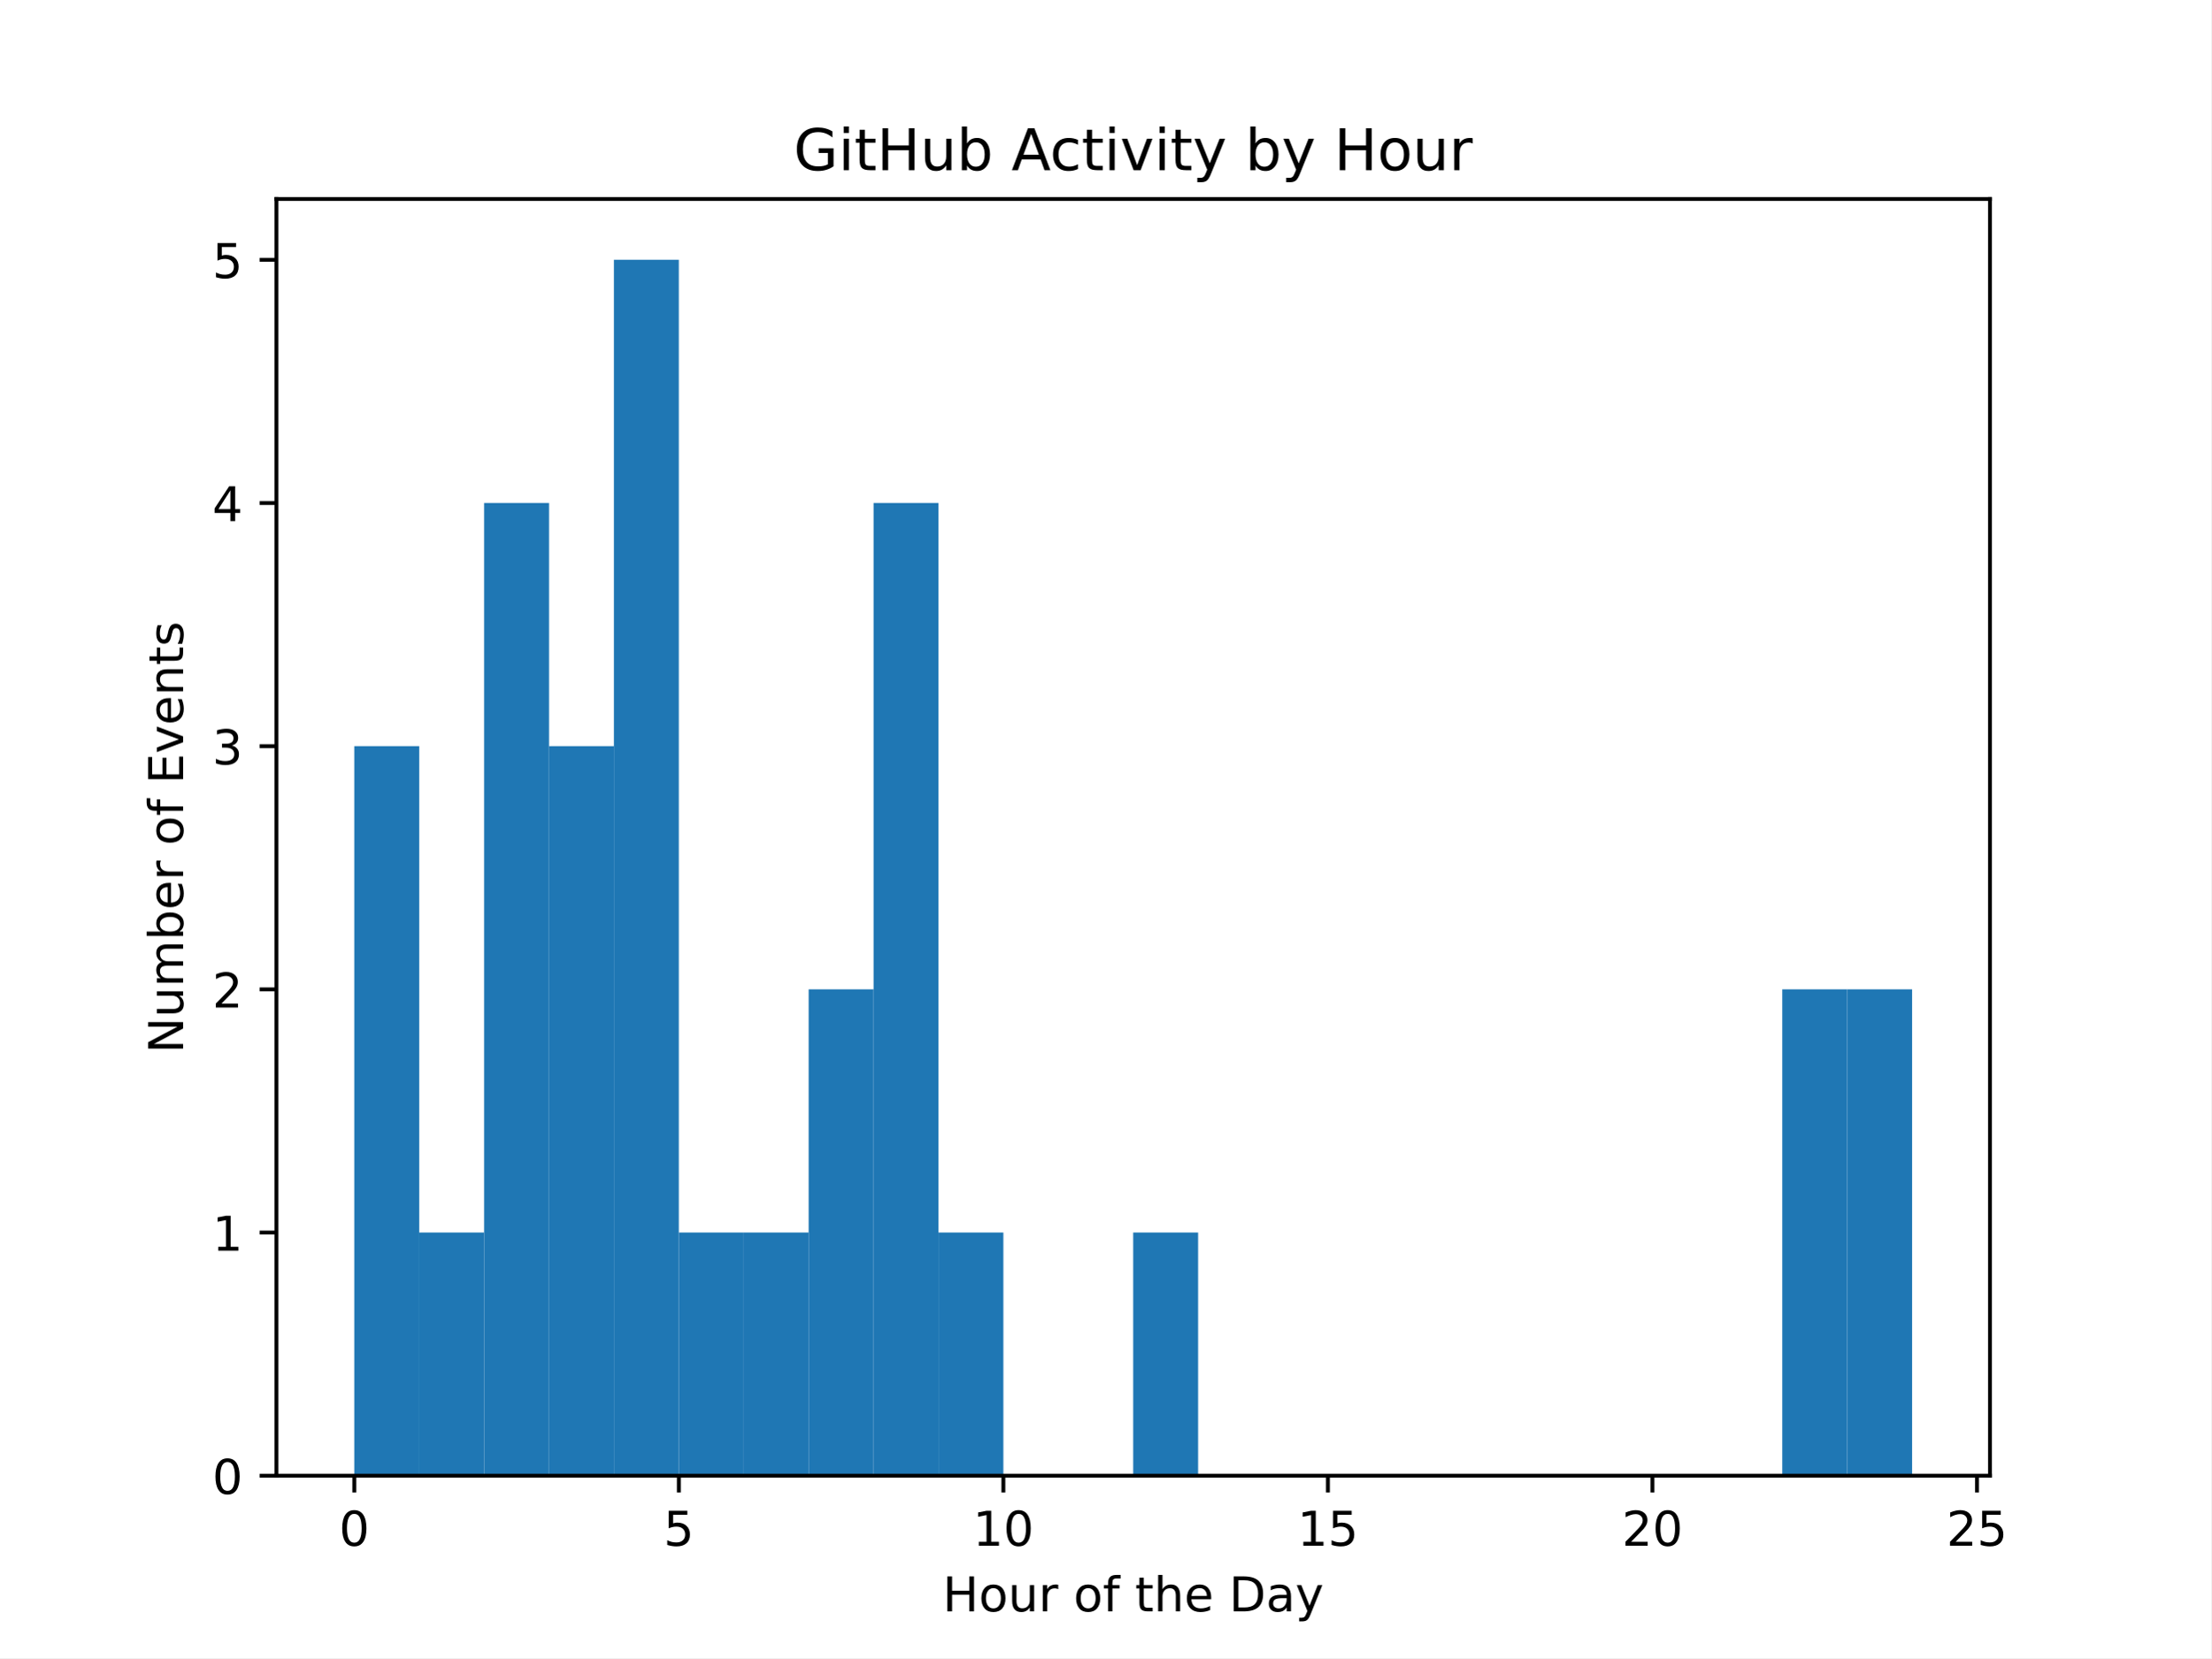
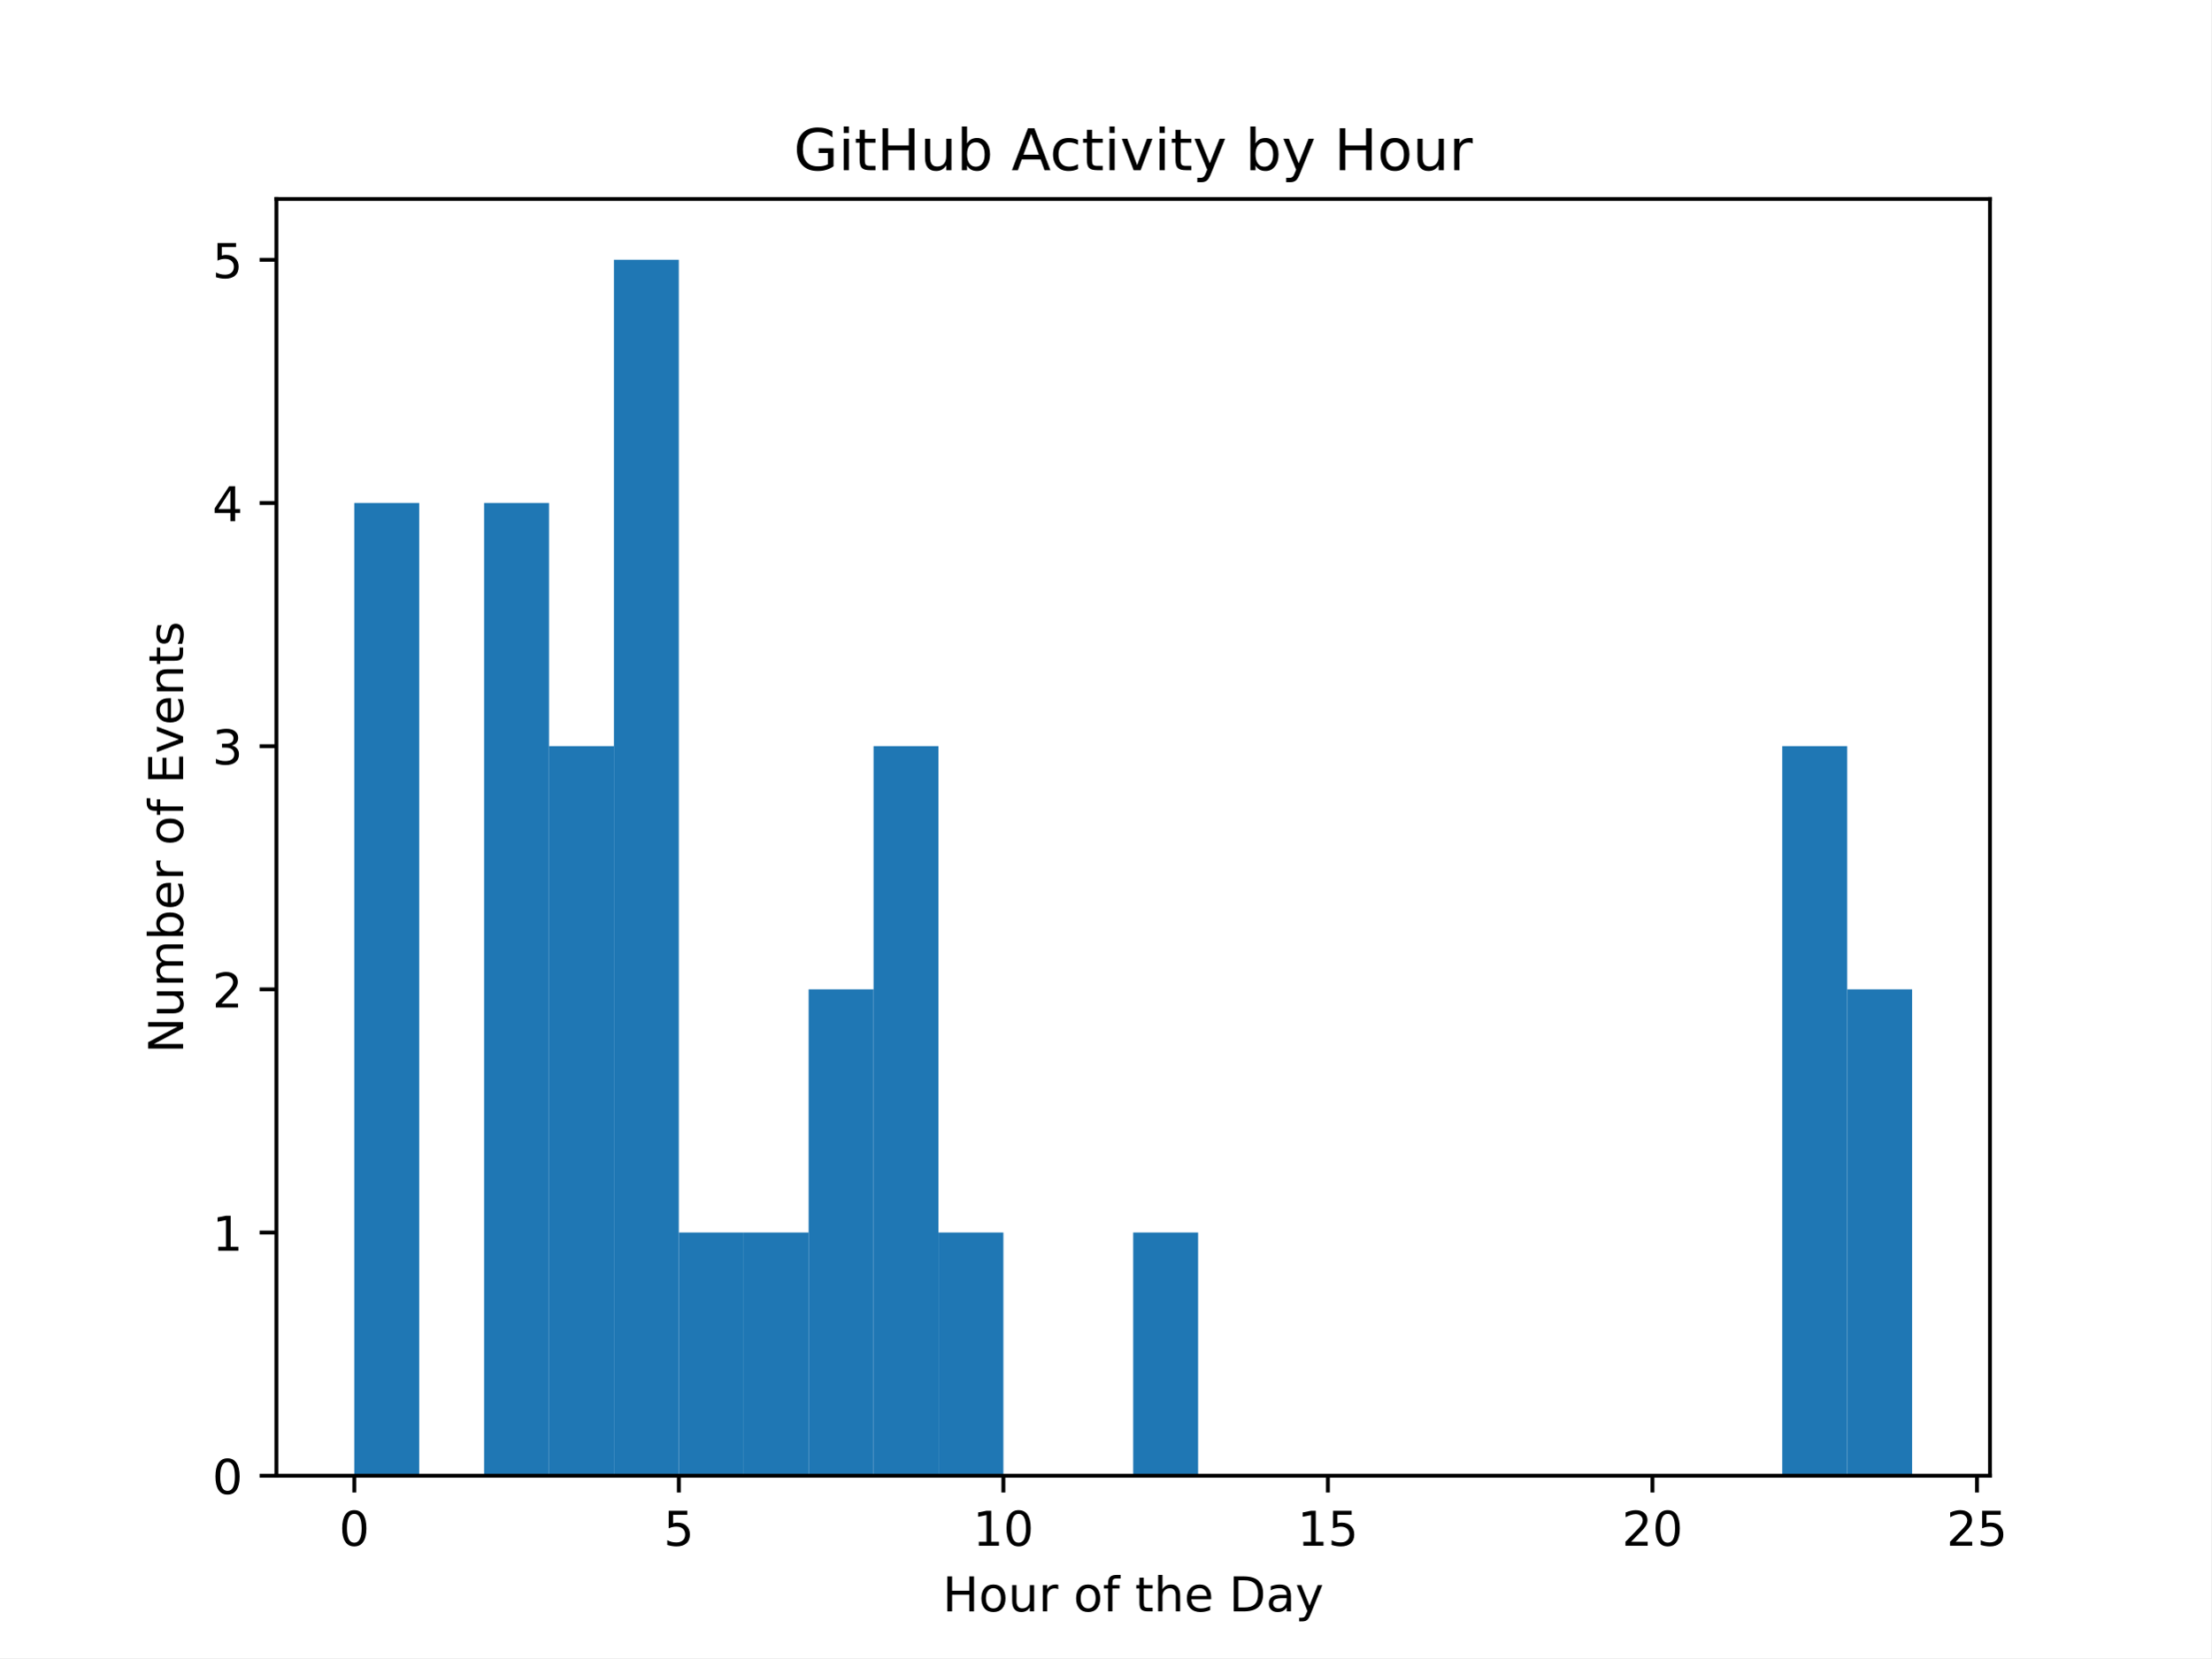
<svg xmlns="http://www.w3.org/2000/svg" xmlns:xlink="http://www.w3.org/1999/xlink" width="460.8pt" height="345.6pt" viewBox="0 0 460.8 345.6" version="1.1">
  <defs>
    <style type="text/css">*{stroke-linejoin: round; stroke-linecap: butt}</style>
  </defs>
  <g id="figure_1">
    <g id="patch_1">
      <path d="M 0 345.6  L 460.8 345.6  L 460.8 0  L 0 0  z " style="fill: #ffffff" />
    </g>
    <g id="axes_1">
      <g id="patch_2">
        <path d="M 57.6 307.584  L 414.72 307.584  L 414.72 41.472  L 57.6 41.472  z " style="fill: #ffffff" />
      </g>
      <g id="patch_3">
-         <path d="M 73.833 307.584  L 87.36 307.584  L 87.36 155.52  L 73.833 155.52  z " clip-path="url(#p800d2c3985)" style="fill: #1f77b4" />
+         <path d="M 73.833 307.584  L 87.36 307.584  L 87.36 104.832  L 73.833 104.832  z " clip-path="url(#p63aacaa9f1)" style="fill: #1f77b4" />
      </g>
      <g id="patch_4">
-         <path d="M 87.36 307.584  L 100.887 307.584  L 100.887 256.896  L 87.36 256.896  z " clip-path="url(#p800d2c3985)" style="fill: #1f77b4" />
+         <path d="M 87.36 307.584  L 100.887 307.584  L 100.887 307.584  L 87.36 307.584  z " clip-path="url(#p63aacaa9f1)" style="fill: #1f77b4" />
      </g>
      <g id="patch_5">
-         <path d="M 100.887 307.584  L 114.415 307.584  L 114.415 104.832  L 100.887 104.832  z " clip-path="url(#p800d2c3985)" style="fill: #1f77b4" />
+         <path d="M 100.887 307.584  L 114.415 307.584  L 114.415 104.832  L 100.887 104.832  z " clip-path="url(#p63aacaa9f1)" style="fill: #1f77b4" />
      </g>
      <g id="patch_6">
-         <path d="M 114.415 307.584  L 127.942 307.584  L 127.942 155.52  L 114.415 155.52  z " clip-path="url(#p800d2c3985)" style="fill: #1f77b4" />
+         <path d="M 114.415 307.584  L 127.942 307.584  L 127.942 155.52  L 114.415 155.52  z " clip-path="url(#p63aacaa9f1)" style="fill: #1f77b4" />
      </g>
      <g id="patch_7">
-         <path d="M 127.942 307.584  L 141.469 307.584  L 141.469 54.144  L 127.942 54.144  z " clip-path="url(#p800d2c3985)" style="fill: #1f77b4" />
+         <path d="M 127.942 307.584  L 141.469 307.584  L 141.469 54.144  L 127.942 54.144  z " clip-path="url(#p63aacaa9f1)" style="fill: #1f77b4" />
      </g>
      <g id="patch_8">
-         <path d="M 141.469 307.584  L 154.996 307.584  L 154.996 256.896  L 141.469 256.896  z " clip-path="url(#p800d2c3985)" style="fill: #1f77b4" />
+         <path d="M 141.469 307.584  L 154.996 307.584  L 154.996 256.896  L 141.469 256.896  z " clip-path="url(#p63aacaa9f1)" style="fill: #1f77b4" />
      </g>
      <g id="patch_9">
-         <path d="M 154.996 307.584  L 168.524 307.584  L 168.524 256.896  L 154.996 256.896  z " clip-path="url(#p800d2c3985)" style="fill: #1f77b4" />
+         <path d="M 154.996 307.584  L 168.524 307.584  L 168.524 256.896  L 154.996 256.896  z " clip-path="url(#p63aacaa9f1)" style="fill: #1f77b4" />
      </g>
      <g id="patch_10">
-         <path d="M 168.524 307.584  L 182.051 307.584  L 182.051 206.208  L 168.524 206.208  z " clip-path="url(#p800d2c3985)" style="fill: #1f77b4" />
+         <path d="M 168.524 307.584  L 182.051 307.584  L 182.051 206.208  L 168.524 206.208  z " clip-path="url(#p63aacaa9f1)" style="fill: #1f77b4" />
      </g>
      <g id="patch_11">
-         <path d="M 182.051 307.584  L 195.578 307.584  L 195.578 104.832  L 182.051 104.832  z " clip-path="url(#p800d2c3985)" style="fill: #1f77b4" />
+         <path d="M 182.051 307.584  L 195.578 307.584  L 195.578 155.52  L 182.051 155.52  z " clip-path="url(#p63aacaa9f1)" style="fill: #1f77b4" />
      </g>
      <g id="patch_12">
-         <path d="M 195.578 307.584  L 209.105 307.584  L 209.105 256.896  L 195.578 256.896  z " clip-path="url(#p800d2c3985)" style="fill: #1f77b4" />
+         <path d="M 195.578 307.584  L 209.105 307.584  L 209.105 256.896  L 195.578 256.896  z " clip-path="url(#p63aacaa9f1)" style="fill: #1f77b4" />
      </g>
      <g id="patch_13">
-         <path d="M 209.105 307.584  L 222.633 307.584  L 222.633 307.584  L 209.105 307.584  z " clip-path="url(#p800d2c3985)" style="fill: #1f77b4" />
+         <path d="M 209.105 307.584  L 222.633 307.584  L 222.633 307.584  L 209.105 307.584  z " clip-path="url(#p63aacaa9f1)" style="fill: #1f77b4" />
      </g>
      <g id="patch_14">
-         <path d="M 222.633 307.584  L 236.16 307.584  L 236.16 307.584  L 222.633 307.584  z " clip-path="url(#p800d2c3985)" style="fill: #1f77b4" />
+         <path d="M 222.633 307.584  L 236.16 307.584  L 236.16 307.584  L 222.633 307.584  z " clip-path="url(#p63aacaa9f1)" style="fill: #1f77b4" />
      </g>
      <g id="patch_15">
-         <path d="M 236.16 307.584  L 249.687 307.584  L 249.687 256.896  L 236.16 256.896  z " clip-path="url(#p800d2c3985)" style="fill: #1f77b4" />
+         <path d="M 236.16 307.584  L 249.687 307.584  L 249.687 256.896  L 236.16 256.896  z " clip-path="url(#p63aacaa9f1)" style="fill: #1f77b4" />
      </g>
      <g id="patch_16">
-         <path d="M 249.687 307.584  L 263.215 307.584  L 263.215 307.584  L 249.687 307.584  z " clip-path="url(#p800d2c3985)" style="fill: #1f77b4" />
+         <path d="M 249.687 307.584  L 263.215 307.584  L 263.215 307.584  L 249.687 307.584  z " clip-path="url(#p63aacaa9f1)" style="fill: #1f77b4" />
      </g>
      <g id="patch_17">
-         <path d="M 263.215 307.584  L 276.742 307.584  L 276.742 307.584  L 263.215 307.584  z " clip-path="url(#p800d2c3985)" style="fill: #1f77b4" />
+         <path d="M 263.215 307.584  L 276.742 307.584  L 276.742 307.584  L 263.215 307.584  z " clip-path="url(#p63aacaa9f1)" style="fill: #1f77b4" />
      </g>
      <g id="patch_18">
-         <path d="M 276.742 307.584  L 290.269 307.584  L 290.269 307.584  L 276.742 307.584  z " clip-path="url(#p800d2c3985)" style="fill: #1f77b4" />
+         <path d="M 276.742 307.584  L 290.269 307.584  L 290.269 307.584  L 276.742 307.584  z " clip-path="url(#p63aacaa9f1)" style="fill: #1f77b4" />
      </g>
      <g id="patch_19">
-         <path d="M 290.269 307.584  L 303.796 307.584  L 303.796 307.584  L 290.269 307.584  z " clip-path="url(#p800d2c3985)" style="fill: #1f77b4" />
+         <path d="M 290.269 307.584  L 303.796 307.584  L 303.796 307.584  L 290.269 307.584  z " clip-path="url(#p63aacaa9f1)" style="fill: #1f77b4" />
      </g>
      <g id="patch_20">
-         <path d="M 303.796 307.584  L 317.324 307.584  L 317.324 307.584  L 303.796 307.584  z " clip-path="url(#p800d2c3985)" style="fill: #1f77b4" />
+         <path d="M 303.796 307.584  L 317.324 307.584  L 317.324 307.584  L 303.796 307.584  z " clip-path="url(#p63aacaa9f1)" style="fill: #1f77b4" />
      </g>
      <g id="patch_21">
-         <path d="M 317.324 307.584  L 330.851 307.584  L 330.851 307.584  L 317.324 307.584  z " clip-path="url(#p800d2c3985)" style="fill: #1f77b4" />
+         <path d="M 317.324 307.584  L 330.851 307.584  L 330.851 307.584  L 317.324 307.584  z " clip-path="url(#p63aacaa9f1)" style="fill: #1f77b4" />
      </g>
      <g id="patch_22">
-         <path d="M 330.851 307.584  L 344.378 307.584  L 344.378 307.584  L 330.851 307.584  z " clip-path="url(#p800d2c3985)" style="fill: #1f77b4" />
+         <path d="M 330.851 307.584  L 344.378 307.584  L 344.378 307.584  L 330.851 307.584  z " clip-path="url(#p63aacaa9f1)" style="fill: #1f77b4" />
      </g>
      <g id="patch_23">
-         <path d="M 344.378 307.584  L 357.905 307.584  L 357.905 307.584  L 344.378 307.584  z " clip-path="url(#p800d2c3985)" style="fill: #1f77b4" />
+         <path d="M 344.378 307.584  L 357.905 307.584  L 357.905 307.584  L 344.378 307.584  z " clip-path="url(#p63aacaa9f1)" style="fill: #1f77b4" />
      </g>
      <g id="patch_24">
-         <path d="M 357.905 307.584  L 371.433 307.584  L 371.433 307.584  L 357.905 307.584  z " clip-path="url(#p800d2c3985)" style="fill: #1f77b4" />
+         <path d="M 357.905 307.584  L 371.433 307.584  L 371.433 307.584  L 357.905 307.584  z " clip-path="url(#p63aacaa9f1)" style="fill: #1f77b4" />
      </g>
      <g id="patch_25">
-         <path d="M 371.433 307.584  L 384.96 307.584  L 384.96 206.208  L 371.433 206.208  z " clip-path="url(#p800d2c3985)" style="fill: #1f77b4" />
+         <path d="M 371.433 307.584  L 384.96 307.584  L 384.96 155.52  L 371.433 155.52  z " clip-path="url(#p63aacaa9f1)" style="fill: #1f77b4" />
      </g>
      <g id="patch_26">
-         <path d="M 384.96 307.584  L 398.487 307.584  L 398.487 206.208  L 384.96 206.208  z " clip-path="url(#p800d2c3985)" style="fill: #1f77b4" />
+         <path d="M 384.96 307.584  L 398.487 307.584  L 398.487 206.208  L 384.96 206.208  z " clip-path="url(#p63aacaa9f1)" style="fill: #1f77b4" />
      </g>
      <g id="matplotlib.axis_1">
        <g id="xtick_1">
          <g id="line2d_1">
            <defs>
-               <path id="m6d28c66d0d" d="M 0 0  L 0 3.5  " style="stroke: #000000; stroke-width: 0.8" />
+               <path id="m767728b05e" d="M 0 0  L 0 3.5  " style="stroke: #000000; stroke-width: 0.8" />
            </defs>
            <g>
-               <use xlink:href="#m6d28c66d0d" x="73.833" y="307.584" style="stroke: #000000; stroke-width: 0.8" />
+               <use xlink:href="#m767728b05e" x="73.833" y="307.584" style="stroke: #000000; stroke-width: 0.8" />
            </g>
          </g>
          <g id="text_1">
            <g transform="translate(70.65148 322.1824) scale(0.1 -0.1)">
              <defs>
                <path id="DejaVuSans-30" d="M 2034 4250  Q 1547 4250 1301 3770  Q 1056 3291 1056 2328  Q 1056 1369 1301 889  Q 1547 409 2034 409  Q 2525 409 2770 889  Q 3016 1369 3016 2328  Q 3016 3291 2770 3770  Q 2525 4250 2034 4250  z M 2034 4750  Q 2819 4750 3233 4129  Q 3647 3509 3647 2328  Q 3647 1150 3233 529  Q 2819 -91 2034 -91  Q 1250 -91 836 529  Q 422 1150 422 2328  Q 422 3509 836 4129  Q 1250 4750 2034 4750  z " transform="scale(0.015625)" />
              </defs>
              <use xlink:href="#DejaVuSans-30" />
            </g>
          </g>
        </g>
        <g id="xtick_2">
          <g id="line2d_2">
            <g>
-               <use xlink:href="#m6d28c66d0d" x="141.469" y="307.584" style="stroke: #000000; stroke-width: 0.8" />
+               <use xlink:href="#m767728b05e" x="141.469" y="307.584" style="stroke: #000000; stroke-width: 0.8" />
            </g>
          </g>
          <g id="text_2">
            <g transform="translate(138.2878 322.1824) scale(0.1 -0.1)">
              <defs>
                <path id="DejaVuSans-35" d="M 691 4666  L 3169 4666  L 3169 4134  L 1269 4134  L 1269 2991  Q 1406 3038 1543 3061  Q 1681 3084 1819 3084  Q 2600 3084 3056 2656  Q 3513 2228 3513 1497  Q 3513 744 3044 326  Q 2575 -91 1722 -91  Q 1428 -91 1123 -41  Q 819 9 494 109  L 494 744  Q 775 591 1075 516  Q 1375 441 1709 441  Q 2250 441 2565 725  Q 2881 1009 2881 1497  Q 2881 1984 2565 2268  Q 2250 2553 1709 2553  Q 1456 2553 1204 2497  Q 953 2441 691 2322  L 691 4666  z " transform="scale(0.015625)" />
              </defs>
              <use xlink:href="#DejaVuSans-35" />
            </g>
          </g>
        </g>
        <g id="xtick_3">
          <g id="line2d_3">
            <g>
-               <use xlink:href="#m6d28c66d0d" x="209.105" y="307.584" style="stroke: #000000; stroke-width: 0.8" />
+               <use xlink:href="#m767728b05e" x="209.105" y="307.584" style="stroke: #000000; stroke-width: 0.8" />
            </g>
          </g>
          <g id="text_3">
            <g transform="translate(202.743 322.1824) scale(0.1 -0.1)">
              <defs>
                <path id="DejaVuSans-31" d="M 794 531  L 1825 531  L 1825 4091  L 703 3866  L 703 4441  L 1819 4666  L 2450 4666  L 2450 531  L 3481 531  L 3481 0  L 794 0  L 794 531  z " transform="scale(0.015625)" />
              </defs>
              <use xlink:href="#DejaVuSans-31" />
              <use xlink:href="#DejaVuSans-30" transform="translate(63.62305 0)" />
            </g>
          </g>
        </g>
        <g id="xtick_4">
          <g id="line2d_4">
            <g>
-               <use xlink:href="#m6d28c66d0d" x="276.742" y="307.584" style="stroke: #000000; stroke-width: 0.8" />
+               <use xlink:href="#m767728b05e" x="276.742" y="307.584" style="stroke: #000000; stroke-width: 0.8" />
            </g>
          </g>
          <g id="text_4">
            <g transform="translate(270.3793 322.1824) scale(0.1 -0.1)">
              <use xlink:href="#DejaVuSans-31" />
              <use xlink:href="#DejaVuSans-35" transform="translate(63.62305 0)" />
            </g>
          </g>
        </g>
        <g id="xtick_5">
          <g id="line2d_5">
            <g>
-               <use xlink:href="#m6d28c66d0d" x="344.378" y="307.584" style="stroke: #000000; stroke-width: 0.8" />
+               <use xlink:href="#m767728b05e" x="344.378" y="307.584" style="stroke: #000000; stroke-width: 0.8" />
            </g>
          </g>
          <g id="text_5">
            <g transform="translate(338.0157 322.1824) scale(0.1 -0.1)">
              <defs>
                <path id="DejaVuSans-32" d="M 1228 531  L 3431 531  L 3431 0  L 469 0  L 469 531  Q 828 903 1448 1529  Q 2069 2156 2228 2338  Q 2531 2678 2651 2914  Q 2772 3150 2772 3378  Q 2772 3750 2511 3984  Q 2250 4219 1831 4219  Q 1534 4219 1204 4116  Q 875 4013 500 3803  L 500 4441  Q 881 4594 1212 4672  Q 1544 4750 1819 4750  Q 2544 4750 2975 4387  Q 3406 4025 3406 3419  Q 3406 3131 3298 2873  Q 3191 2616 2906 2266  Q 2828 2175 2409 1742  Q 1991 1309 1228 531  z " transform="scale(0.015625)" />
              </defs>
              <use xlink:href="#DejaVuSans-32" />
              <use xlink:href="#DejaVuSans-30" transform="translate(63.62305 0)" />
            </g>
          </g>
        </g>
        <g id="xtick_6">
          <g id="line2d_6">
            <g>
-               <use xlink:href="#m6d28c66d0d" x="412.015" y="307.584" style="stroke: #000000; stroke-width: 0.8" />
+               <use xlink:href="#m767728b05e" x="412.015" y="307.584" style="stroke: #000000; stroke-width: 0.8" />
            </g>
          </g>
          <g id="text_6">
            <g transform="translate(405.652 322.1824) scale(0.1 -0.1)">
              <use xlink:href="#DejaVuSans-32" />
              <use xlink:href="#DejaVuSans-35" transform="translate(63.62305 0)" />
            </g>
          </g>
        </g>
        <g id="text_7">
          <g transform="translate(196.4506 335.8606) scale(0.1 -0.1)">
            <defs>
              <path id="DejaVuSans-48" d="M 628 4666  L 1259 4666  L 1259 2753  L 3553 2753  L 3553 4666  L 4184 4666  L 4184 0  L 3553 0  L 3553 2222  L 1259 2222  L 1259 0  L 628 0  L 628 4666  z " transform="scale(0.015625)" />
              <path id="DejaVuSans-6f" d="M 1959 3097  Q 1497 3097 1228 2736  Q 959 2375 959 1747  Q 959 1119 1226 758  Q 1494 397 1959 397  Q 2419 397 2687 759  Q 2956 1122 2956 1747  Q 2956 2369 2687 2733  Q 2419 3097 1959 3097  z M 1959 3584  Q 2709 3584 3137 3096  Q 3566 2609 3566 1747  Q 3566 888 3137 398  Q 2709 -91 1959 -91  Q 1206 -91 779 398  Q 353 888 353 1747  Q 353 2609 779 3096  Q 1206 3584 1959 3584  z " transform="scale(0.015625)" />
              <path id="DejaVuSans-75" d="M 544 1381  L 544 3500  L 1119 3500  L 1119 1403  Q 1119 906 1312 657  Q 1506 409 1894 409  Q 2359 409 2629 706  Q 2900 1003 2900 1516  L 2900 3500  L 3475 3500  L 3475 0  L 2900 0  L 2900 538  Q 2691 219 2414 64  Q 2138 -91 1772 -91  Q 1169 -91 856 284  Q 544 659 544 1381  z M 1991 3584  L 1991 3584  z " transform="scale(0.015625)" />
              <path id="DejaVuSans-72" d="M 2631 2963  Q 2534 3019 2420 3045  Q 2306 3072 2169 3072  Q 1681 3072 1420 2755  Q 1159 2438 1159 1844  L 1159 0  L 581 0  L 581 3500  L 1159 3500  L 1159 2956  Q 1341 3275 1631 3429  Q 1922 3584 2338 3584  Q 2397 3584 2469 3576  Q 2541 3569 2628 3553  L 2631 2963  z " transform="scale(0.015625)" />
              <path id="DejaVuSans-20" transform="scale(0.015625)" />
              <path id="DejaVuSans-66" d="M 2375 4863  L 2375 4384  L 1825 4384  Q 1516 4384 1395 4259  Q 1275 4134 1275 3809  L 1275 3500  L 2222 3500  L 2222 3053  L 1275 3053  L 1275 0  L 697 0  L 697 3053  L 147 3053  L 147 3500  L 697 3500  L 697 3744  Q 697 4328 969 4595  Q 1241 4863 1831 4863  L 2375 4863  z " transform="scale(0.015625)" />
              <path id="DejaVuSans-74" d="M 1172 4494  L 1172 3500  L 2356 3500  L 2356 3053  L 1172 3053  L 1172 1153  Q 1172 725 1289 603  Q 1406 481 1766 481  L 2356 481  L 2356 0  L 1766 0  Q 1100 0 847 248  Q 594 497 594 1153  L 594 3053  L 172 3053  L 172 3500  L 594 3500  L 594 4494  L 1172 4494  z " transform="scale(0.015625)" />
              <path id="DejaVuSans-68" d="M 3513 2113  L 3513 0  L 2938 0  L 2938 2094  Q 2938 2591 2744 2837  Q 2550 3084 2163 3084  Q 1697 3084 1428 2787  Q 1159 2491 1159 1978  L 1159 0  L 581 0  L 581 4863  L 1159 4863  L 1159 2956  Q 1366 3272 1645 3428  Q 1925 3584 2291 3584  Q 2894 3584 3203 3211  Q 3513 2838 3513 2113  z " transform="scale(0.015625)" />
              <path id="DejaVuSans-65" d="M 3597 1894  L 3597 1613  L 953 1613  Q 991 1019 1311 708  Q 1631 397 2203 397  Q 2534 397 2845 478  Q 3156 559 3463 722  L 3463 178  Q 3153 47 2828 -22  Q 2503 -91 2169 -91  Q 1331 -91 842 396  Q 353 884 353 1716  Q 353 2575 817 3079  Q 1281 3584 2069 3584  Q 2775 3584 3186 3129  Q 3597 2675 3597 1894  z M 3022 2063  Q 3016 2534 2758 2815  Q 2500 3097 2075 3097  Q 1594 3097 1305 2825  Q 1016 2553 972 2059  L 3022 2063  z " transform="scale(0.015625)" />
              <path id="DejaVuSans-44" d="M 1259 4147  L 1259 519  L 2022 519  Q 2988 519 3436 956  Q 3884 1394 3884 2338  Q 3884 3275 3436 3711  Q 2988 4147 2022 4147  L 1259 4147  z M 628 4666  L 1925 4666  Q 3281 4666 3915 4102  Q 4550 3538 4550 2338  Q 4550 1131 3912 565  Q 3275 0 1925 0  L 628 0  L 628 4666  z " transform="scale(0.015625)" />
              <path id="DejaVuSans-61" d="M 2194 1759  Q 1497 1759 1228 1600  Q 959 1441 959 1056  Q 959 750 1161 570  Q 1363 391 1709 391  Q 2188 391 2477 730  Q 2766 1069 2766 1631  L 2766 1759  L 2194 1759  z M 3341 1997  L 3341 0  L 2766 0  L 2766 531  Q 2569 213 2275 61  Q 1981 -91 1556 -91  Q 1019 -91 701 211  Q 384 513 384 1019  Q 384 1609 779 1909  Q 1175 2209 1959 2209  L 2766 2209  L 2766 2266  Q 2766 2663 2505 2880  Q 2244 3097 1772 3097  Q 1472 3097 1187 3025  Q 903 2953 641 2809  L 641 3341  Q 956 3463 1253 3523  Q 1550 3584 1831 3584  Q 2591 3584 2966 3190  Q 3341 2797 3341 1997  z " transform="scale(0.015625)" />
              <path id="DejaVuSans-79" d="M 2059 -325  Q 1816 -950 1584 -1140  Q 1353 -1331 966 -1331  L 506 -1331  L 506 -850  L 844 -850  Q 1081 -850 1212 -737  Q 1344 -625 1503 -206  L 1606 56  L 191 3500  L 800 3500  L 1894 763  L 2988 3500  L 3597 3500  L 2059 -325  z " transform="scale(0.015625)" />
            </defs>
            <use xlink:href="#DejaVuSans-48" />
            <use xlink:href="#DejaVuSans-6f" transform="translate(75.19531 0)" />
            <use xlink:href="#DejaVuSans-75" transform="translate(136.377 0)" />
            <use xlink:href="#DejaVuSans-72" transform="translate(199.7559 0)" />
            <use xlink:href="#DejaVuSans-20" transform="translate(240.8691 0)" />
            <use xlink:href="#DejaVuSans-6f" transform="translate(272.6562 0)" />
            <use xlink:href="#DejaVuSans-66" transform="translate(333.8379 0)" />
            <use xlink:href="#DejaVuSans-20" transform="translate(369.043 0)" />
            <use xlink:href="#DejaVuSans-74" transform="translate(400.8301 0)" />
            <use xlink:href="#DejaVuSans-68" transform="translate(440.0391 0)" />
            <use xlink:href="#DejaVuSans-65" transform="translate(503.418 0)" />
            <use xlink:href="#DejaVuSans-20" transform="translate(564.9414 0)" />
            <use xlink:href="#DejaVuSans-44" transform="translate(596.7285 0)" />
            <use xlink:href="#DejaVuSans-61" transform="translate(673.7305 0)" />
            <use xlink:href="#DejaVuSans-79" transform="translate(735.0098 0)" />
          </g>
        </g>
      </g>
      <g id="matplotlib.axis_2">
        <g id="ytick_1">
          <g id="line2d_7">
            <defs>
-               <path id="m83fc6da5a5" d="M 0 0  L -3.5 0  " style="stroke: #000000; stroke-width: 0.8" />
+               <path id="m2f3b76782f" d="M 0 0  L -3.5 0  " style="stroke: #000000; stroke-width: 0.8" />
            </defs>
            <g>
-               <use xlink:href="#m83fc6da5a5" x="57.6" y="307.584" style="stroke: #000000; stroke-width: 0.8" />
+               <use xlink:href="#m2f3b76782f" x="57.6" y="307.584" style="stroke: #000000; stroke-width: 0.8" />
            </g>
          </g>
          <g id="text_8">
            <g transform="translate(44.2375 311.3832) scale(0.1 -0.1)">
              <use xlink:href="#DejaVuSans-30" />
            </g>
          </g>
        </g>
        <g id="ytick_2">
          <g id="line2d_8">
            <g>
-               <use xlink:href="#m83fc6da5a5" x="57.6" y="256.896" style="stroke: #000000; stroke-width: 0.8" />
+               <use xlink:href="#m2f3b76782f" x="57.6" y="256.896" style="stroke: #000000; stroke-width: 0.8" />
            </g>
          </g>
          <g id="text_9">
            <g transform="translate(44.2375 260.6952) scale(0.1 -0.1)">
              <use xlink:href="#DejaVuSans-31" />
            </g>
          </g>
        </g>
        <g id="ytick_3">
          <g id="line2d_9">
            <g>
-               <use xlink:href="#m83fc6da5a5" x="57.6" y="206.208" style="stroke: #000000; stroke-width: 0.8" />
+               <use xlink:href="#m2f3b76782f" x="57.6" y="206.208" style="stroke: #000000; stroke-width: 0.8" />
            </g>
          </g>
          <g id="text_10">
            <g transform="translate(44.2375 210.0072) scale(0.1 -0.1)">
              <use xlink:href="#DejaVuSans-32" />
            </g>
          </g>
        </g>
        <g id="ytick_4">
          <g id="line2d_10">
            <g>
-               <use xlink:href="#m83fc6da5a5" x="57.6" y="155.52" style="stroke: #000000; stroke-width: 0.8" />
+               <use xlink:href="#m2f3b76782f" x="57.6" y="155.52" style="stroke: #000000; stroke-width: 0.8" />
            </g>
          </g>
          <g id="text_11">
            <g transform="translate(44.2375 159.3192) scale(0.1 -0.1)">
              <defs>
                <path id="DejaVuSans-33" d="M 2597 2516  Q 3050 2419 3304 2112  Q 3559 1806 3559 1356  Q 3559 666 3084 287  Q 2609 -91 1734 -91  Q 1441 -91 1130 -33  Q 819 25 488 141  L 488 750  Q 750 597 1062 519  Q 1375 441 1716 441  Q 2309 441 2620 675  Q 2931 909 2931 1356  Q 2931 1769 2642 2001  Q 2353 2234 1838 2234  L 1294 2234  L 1294 2753  L 1863 2753  Q 2328 2753 2575 2939  Q 2822 3125 2822 3475  Q 2822 3834 2567 4026  Q 2313 4219 1838 4219  Q 1578 4219 1281 4162  Q 984 4106 628 3988  L 628 4550  Q 988 4650 1302 4700  Q 1616 4750 1894 4750  Q 2613 4750 3031 4423  Q 3450 4097 3450 3541  Q 3450 3153 3228 2886  Q 3006 2619 2597 2516  z " transform="scale(0.015625)" />
              </defs>
              <use xlink:href="#DejaVuSans-33" />
            </g>
          </g>
        </g>
        <g id="ytick_5">
          <g id="line2d_11">
            <g>
-               <use xlink:href="#m83fc6da5a5" x="57.6" y="104.832" style="stroke: #000000; stroke-width: 0.8" />
+               <use xlink:href="#m2f3b76782f" x="57.6" y="104.832" style="stroke: #000000; stroke-width: 0.8" />
            </g>
          </g>
          <g id="text_12">
            <g transform="translate(44.2375 108.6312) scale(0.1 -0.1)">
              <defs>
                <path id="DejaVuSans-34" d="M 2419 4116  L 825 1625  L 2419 1625  L 2419 4116  z M 2253 4666  L 3047 4666  L 3047 1625  L 3713 1625  L 3713 1100  L 3047 1100  L 3047 0  L 2419 0  L 2419 1100  L 313 1100  L 313 1709  L 2253 4666  z " transform="scale(0.015625)" />
              </defs>
              <use xlink:href="#DejaVuSans-34" />
            </g>
          </g>
        </g>
        <g id="ytick_6">
          <g id="line2d_12">
            <g>
-               <use xlink:href="#m83fc6da5a5" x="57.6" y="54.144" style="stroke: #000000; stroke-width: 0.8" />
+               <use xlink:href="#m2f3b76782f" x="57.6" y="54.144" style="stroke: #000000; stroke-width: 0.8" />
            </g>
          </g>
          <g id="text_13">
            <g transform="translate(44.2375 57.94322) scale(0.1 -0.1)">
              <use xlink:href="#DejaVuSans-35" />
            </g>
          </g>
        </g>
        <g id="text_14">
          <g transform="translate(38.15781 219.5405) rotate(-90) scale(0.1 -0.1)">
            <defs>
              <path id="DejaVuSans-4e" d="M 628 4666  L 1478 4666  L 3547 763  L 3547 4666  L 4159 4666  L 4159 0  L 3309 0  L 1241 3903  L 1241 0  L 628 0  L 628 4666  z " transform="scale(0.015625)" />
              <path id="DejaVuSans-6d" d="M 3328 2828  Q 3544 3216 3844 3400  Q 4144 3584 4550 3584  Q 5097 3584 5394 3201  Q 5691 2819 5691 2113  L 5691 0  L 5113 0  L 5113 2094  Q 5113 2597 4934 2840  Q 4756 3084 4391 3084  Q 3944 3084 3684 2787  Q 3425 2491 3425 1978  L 3425 0  L 2847 0  L 2847 2094  Q 2847 2600 2669 2842  Q 2491 3084 2119 3084  Q 1678 3084 1418 2786  Q 1159 2488 1159 1978  L 1159 0  L 581 0  L 581 3500  L 1159 3500  L 1159 2956  Q 1356 3278 1631 3431  Q 1906 3584 2284 3584  Q 2666 3584 2933 3390  Q 3200 3197 3328 2828  z " transform="scale(0.015625)" />
              <path id="DejaVuSans-62" d="M 3116 1747  Q 3116 2381 2855 2742  Q 2594 3103 2138 3103  Q 1681 3103 1420 2742  Q 1159 2381 1159 1747  Q 1159 1113 1420 752  Q 1681 391 2138 391  Q 2594 391 2855 752  Q 3116 1113 3116 1747  z M 1159 2969  Q 1341 3281 1617 3432  Q 1894 3584 2278 3584  Q 2916 3584 3314 3078  Q 3713 2572 3713 1747  Q 3713 922 3314 415  Q 2916 -91 2278 -91  Q 1894 -91 1617 61  Q 1341 213 1159 525  L 1159 0  L 581 0  L 581 4863  L 1159 4863  L 1159 2969  z " transform="scale(0.015625)" />
              <path id="DejaVuSans-45" d="M 628 4666  L 3578 4666  L 3578 4134  L 1259 4134  L 1259 2753  L 3481 2753  L 3481 2222  L 1259 2222  L 1259 531  L 3634 531  L 3634 0  L 628 0  L 628 4666  z " transform="scale(0.015625)" />
              <path id="DejaVuSans-76" d="M 191 3500  L 800 3500  L 1894 563  L 2988 3500  L 3597 3500  L 2284 0  L 1503 0  L 191 3500  z " transform="scale(0.015625)" />
              <path id="DejaVuSans-6e" d="M 3513 2113  L 3513 0  L 2938 0  L 2938 2094  Q 2938 2591 2744 2837  Q 2550 3084 2163 3084  Q 1697 3084 1428 2787  Q 1159 2491 1159 1978  L 1159 0  L 581 0  L 581 3500  L 1159 3500  L 1159 2956  Q 1366 3272 1645 3428  Q 1925 3584 2291 3584  Q 2894 3584 3203 3211  Q 3513 2838 3513 2113  z " transform="scale(0.015625)" />
              <path id="DejaVuSans-73" d="M 2834 3397  L 2834 2853  Q 2591 2978 2328 3040  Q 2066 3103 1784 3103  Q 1356 3103 1142 2972  Q 928 2841 928 2578  Q 928 2378 1081 2264  Q 1234 2150 1697 2047  L 1894 2003  Q 2506 1872 2764 1633  Q 3022 1394 3022 966  Q 3022 478 2636 193  Q 2250 -91 1575 -91  Q 1294 -91 989 -36  Q 684 19 347 128  L 347 722  Q 666 556 975 473  Q 1284 391 1588 391  Q 1994 391 2212 530  Q 2431 669 2431 922  Q 2431 1156 2273 1281  Q 2116 1406 1581 1522  L 1381 1569  Q 847 1681 609 1914  Q 372 2147 372 2553  Q 372 3047 722 3315  Q 1072 3584 1716 3584  Q 2034 3584 2315 3537  Q 2597 3491 2834 3397  z " transform="scale(0.015625)" />
            </defs>
            <use xlink:href="#DejaVuSans-4e" />
            <use xlink:href="#DejaVuSans-75" transform="translate(74.80469 0)" />
            <use xlink:href="#DejaVuSans-6d" transform="translate(138.1836 0)" />
            <use xlink:href="#DejaVuSans-62" transform="translate(235.5957 0)" />
            <use xlink:href="#DejaVuSans-65" transform="translate(299.0723 0)" />
            <use xlink:href="#DejaVuSans-72" transform="translate(360.5957 0)" />
            <use xlink:href="#DejaVuSans-20" transform="translate(401.709 0)" />
            <use xlink:href="#DejaVuSans-6f" transform="translate(433.4961 0)" />
            <use xlink:href="#DejaVuSans-66" transform="translate(494.6777 0)" />
            <use xlink:href="#DejaVuSans-20" transform="translate(529.8828 0)" />
            <use xlink:href="#DejaVuSans-45" transform="translate(561.6699 0)" />
            <use xlink:href="#DejaVuSans-76" transform="translate(624.8535 0)" />
            <use xlink:href="#DejaVuSans-65" transform="translate(684.0332 0)" />
            <use xlink:href="#DejaVuSans-6e" transform="translate(745.5566 0)" />
            <use xlink:href="#DejaVuSans-74" transform="translate(808.9355 0)" />
            <use xlink:href="#DejaVuSans-73" transform="translate(848.1445 0)" />
          </g>
        </g>
      </g>
      <g id="patch_27">
        <path d="M 57.6 307.584  L 57.6 41.472  " style="fill: none; stroke: #000000; stroke-width: 0.8; stroke-linejoin: miter; stroke-linecap: square" />
      </g>
      <g id="patch_28">
        <path d="M 414.72 307.584  L 414.72 41.472  " style="fill: none; stroke: #000000; stroke-width: 0.8; stroke-linejoin: miter; stroke-linecap: square" />
      </g>
      <g id="patch_29">
        <path d="M 57.6 307.584  L 414.72 307.584  " style="fill: none; stroke: #000000; stroke-width: 0.8; stroke-linejoin: miter; stroke-linecap: square" />
      </g>
      <g id="patch_30">
        <path d="M 57.6 41.472  L 414.72 41.472  " style="fill: none; stroke: #000000; stroke-width: 0.8; stroke-linejoin: miter; stroke-linecap: square" />
      </g>
      <g id="text_15">
        <g transform="translate(165.3956 35.472) scale(0.12 -0.12)">
          <defs>
            <path id="DejaVuSans-47" d="M 3809 666  L 3809 1919  L 2778 1919  L 2778 2438  L 4434 2438  L 4434 434  Q 4069 175 3628 42  Q 3188 -91 2688 -91  Q 1594 -91 976 548  Q 359 1188 359 2328  Q 359 3472 976 4111  Q 1594 4750 2688 4750  Q 3144 4750 3555 4637  Q 3966 4525 4313 4306  L 4313 3634  Q 3963 3931 3569 4081  Q 3175 4231 2741 4231  Q 1884 4231 1454 3753  Q 1025 3275 1025 2328  Q 1025 1384 1454 906  Q 1884 428 2741 428  Q 3075 428 3337 486  Q 3600 544 3809 666  z " transform="scale(0.015625)" />
            <path id="DejaVuSans-69" d="M 603 3500  L 1178 3500  L 1178 0  L 603 0  L 603 3500  z M 603 4863  L 1178 4863  L 1178 4134  L 603 4134  L 603 4863  z " transform="scale(0.015625)" />
            <path id="DejaVuSans-41" d="M 2188 4044  L 1331 1722  L 3047 1722  L 2188 4044  z M 1831 4666  L 2547 4666  L 4325 0  L 3669 0  L 3244 1197  L 1141 1197  L 716 0  L 50 0  L 1831 4666  z " transform="scale(0.015625)" />
            <path id="DejaVuSans-63" d="M 3122 3366  L 3122 2828  Q 2878 2963 2633 3030  Q 2388 3097 2138 3097  Q 1578 3097 1268 2742  Q 959 2388 959 1747  Q 959 1106 1268 751  Q 1578 397 2138 397  Q 2388 397 2633 464  Q 2878 531 3122 666  L 3122 134  Q 2881 22 2623 -34  Q 2366 -91 2075 -91  Q 1284 -91 818 406  Q 353 903 353 1747  Q 353 2603 823 3093  Q 1294 3584 2113 3584  Q 2378 3584 2631 3529  Q 2884 3475 3122 3366  z " transform="scale(0.015625)" />
          </defs>
          <use xlink:href="#DejaVuSans-47" />
          <use xlink:href="#DejaVuSans-69" transform="translate(77.49023 0)" />
          <use xlink:href="#DejaVuSans-74" transform="translate(105.2734 0)" />
          <use xlink:href="#DejaVuSans-48" transform="translate(144.4824 0)" />
          <use xlink:href="#DejaVuSans-75" transform="translate(219.6777 0)" />
          <use xlink:href="#DejaVuSans-62" transform="translate(283.0566 0)" />
          <use xlink:href="#DejaVuSans-20" transform="translate(346.5332 0)" />
          <use xlink:href="#DejaVuSans-41" transform="translate(378.3203 0)" />
          <use xlink:href="#DejaVuSans-63" transform="translate(444.9785 0)" />
          <use xlink:href="#DejaVuSans-74" transform="translate(499.959 0)" />
          <use xlink:href="#DejaVuSans-69" transform="translate(539.168 0)" />
          <use xlink:href="#DejaVuSans-76" transform="translate(566.9512 0)" />
          <use xlink:href="#DejaVuSans-69" transform="translate(626.1309 0)" />
          <use xlink:href="#DejaVuSans-74" transform="translate(653.9141 0)" />
          <use xlink:href="#DejaVuSans-79" transform="translate(693.123 0)" />
          <use xlink:href="#DejaVuSans-20" transform="translate(752.3027 0)" />
          <use xlink:href="#DejaVuSans-62" transform="translate(784.0898 0)" />
          <use xlink:href="#DejaVuSans-79" transform="translate(847.5664 0)" />
          <use xlink:href="#DejaVuSans-20" transform="translate(906.7461 0)" />
          <use xlink:href="#DejaVuSans-48" transform="translate(938.5332 0)" />
          <use xlink:href="#DejaVuSans-6f" transform="translate(1013.729 0)" />
          <use xlink:href="#DejaVuSans-75" transform="translate(1074.91 0)" />
          <use xlink:href="#DejaVuSans-72" transform="translate(1138.289 0)" />
        </g>
      </g>
    </g>
  </g>
  <defs>
-     <clipPath id="p800d2c3985">
+     <clipPath id="p63aacaa9f1">
      <rect x="57.6" y="41.472" width="357.12" height="266.112" />
    </clipPath>
  </defs>
</svg>
